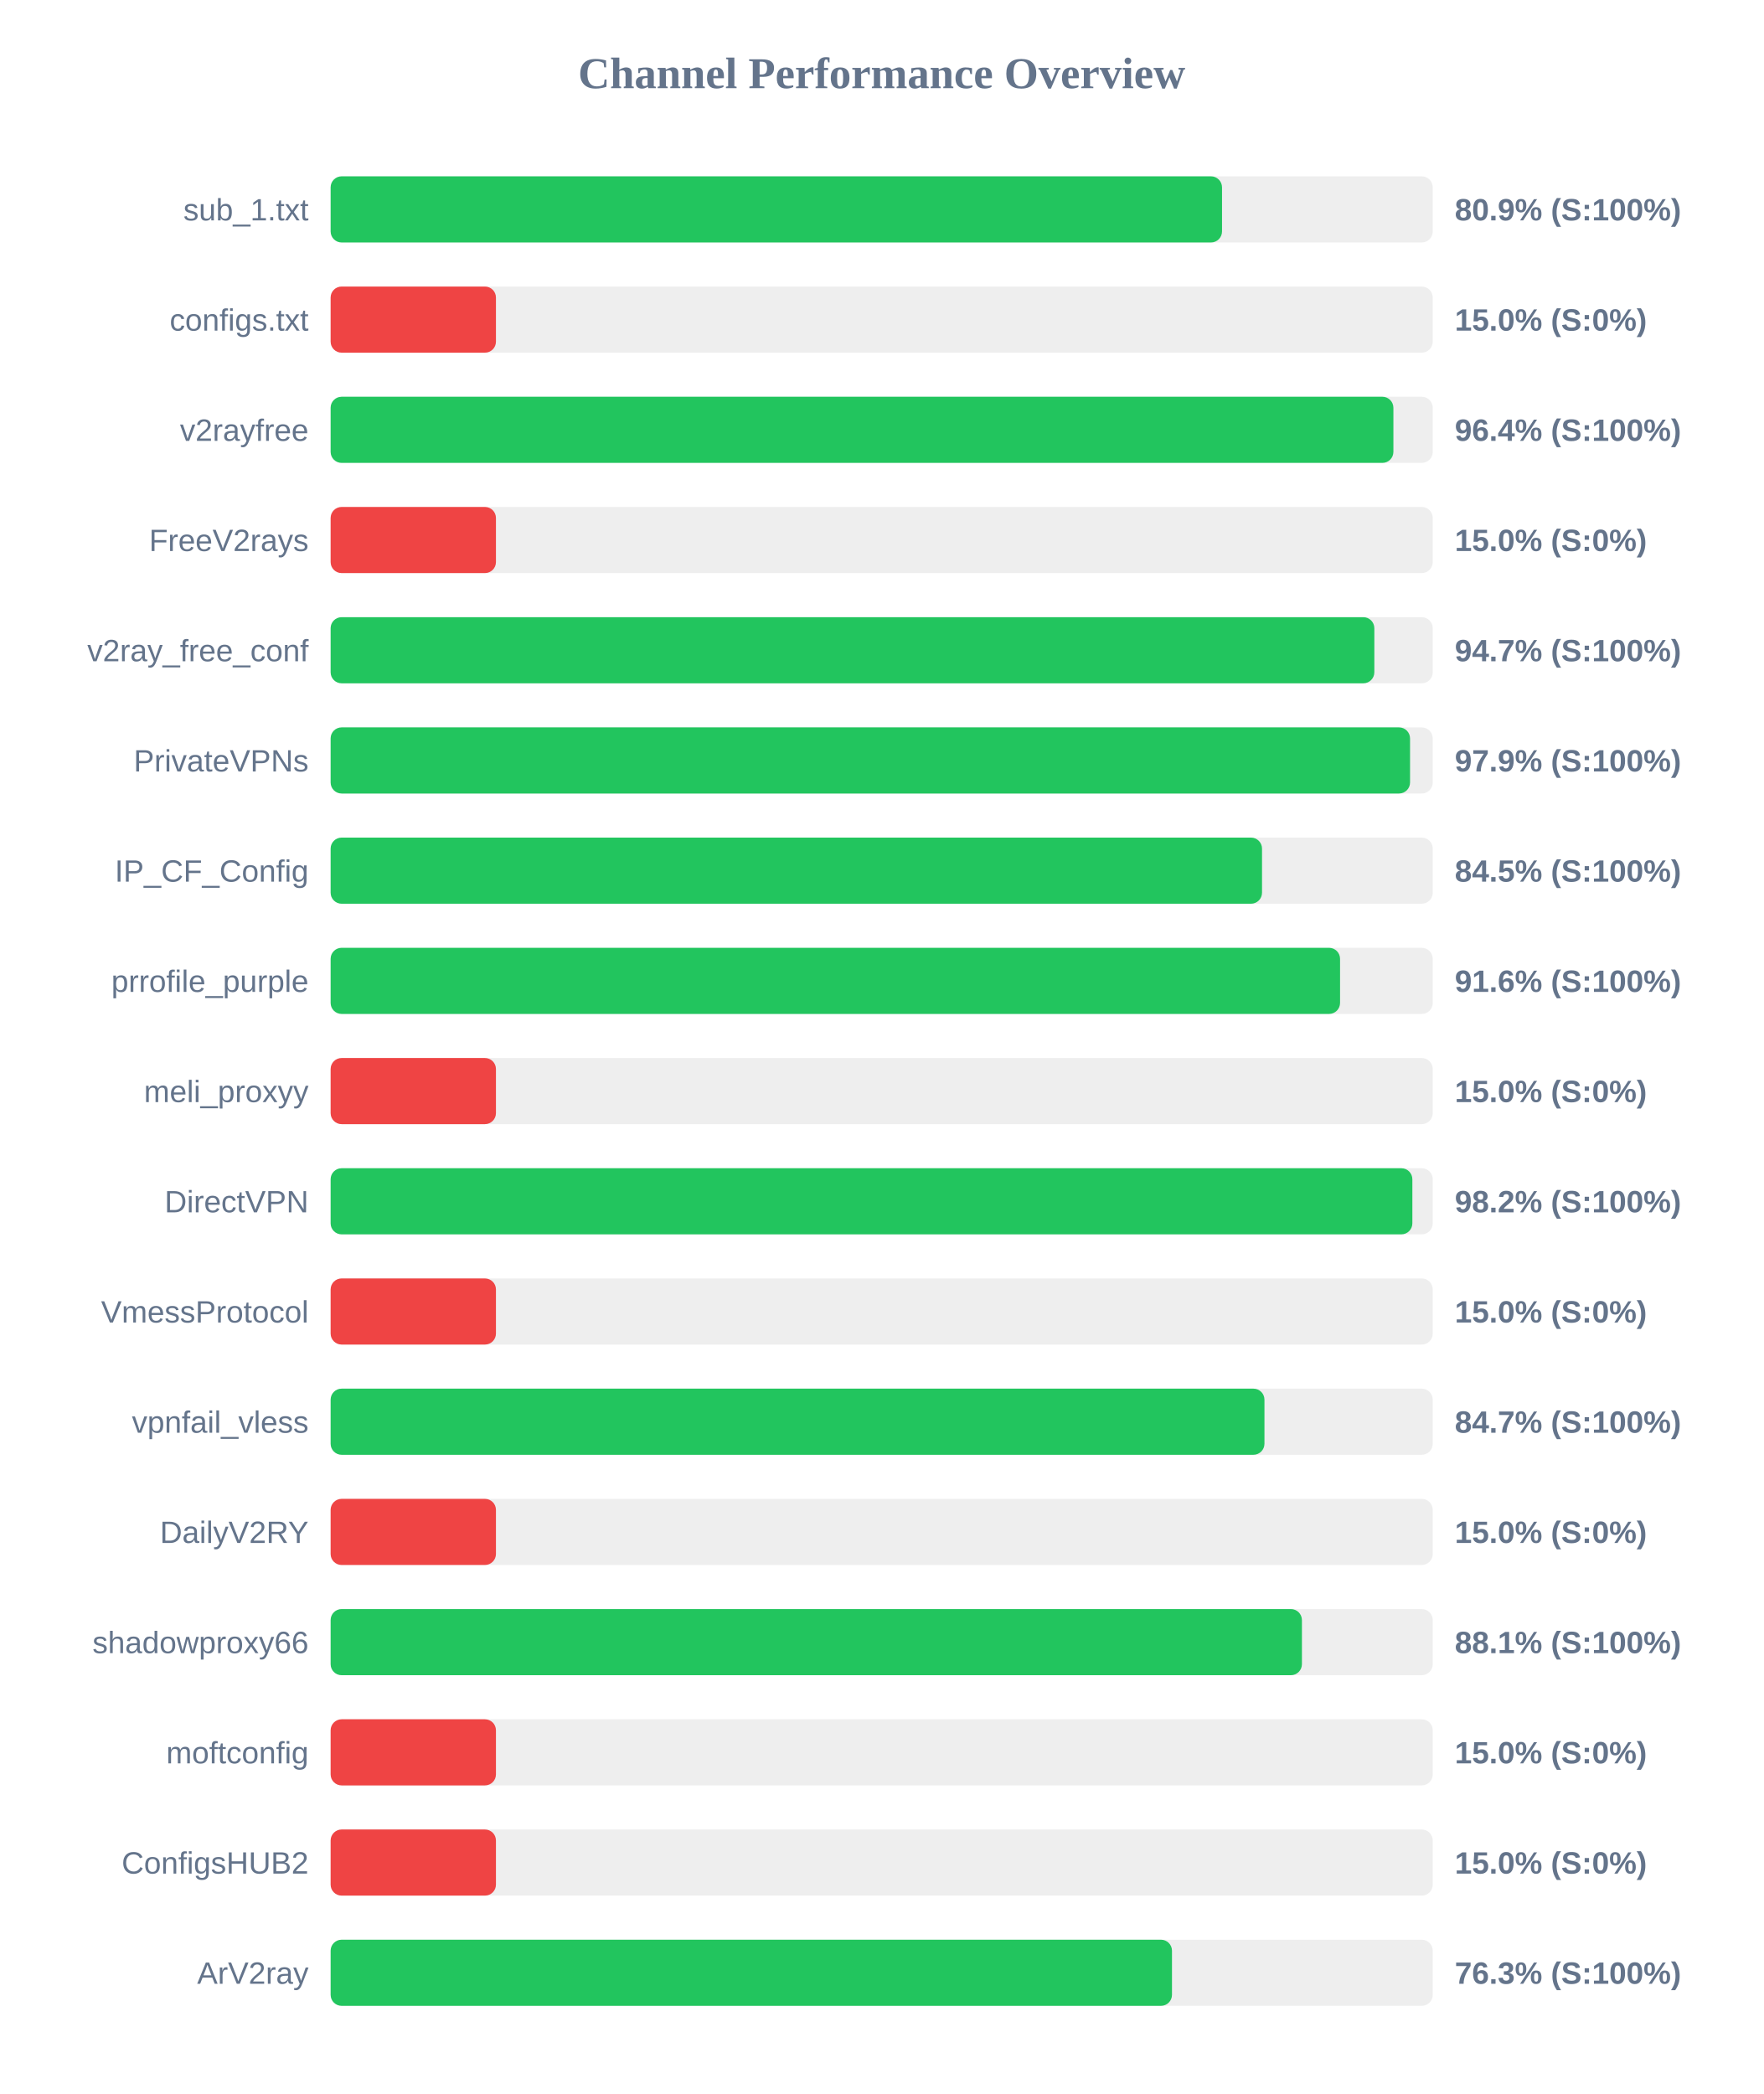
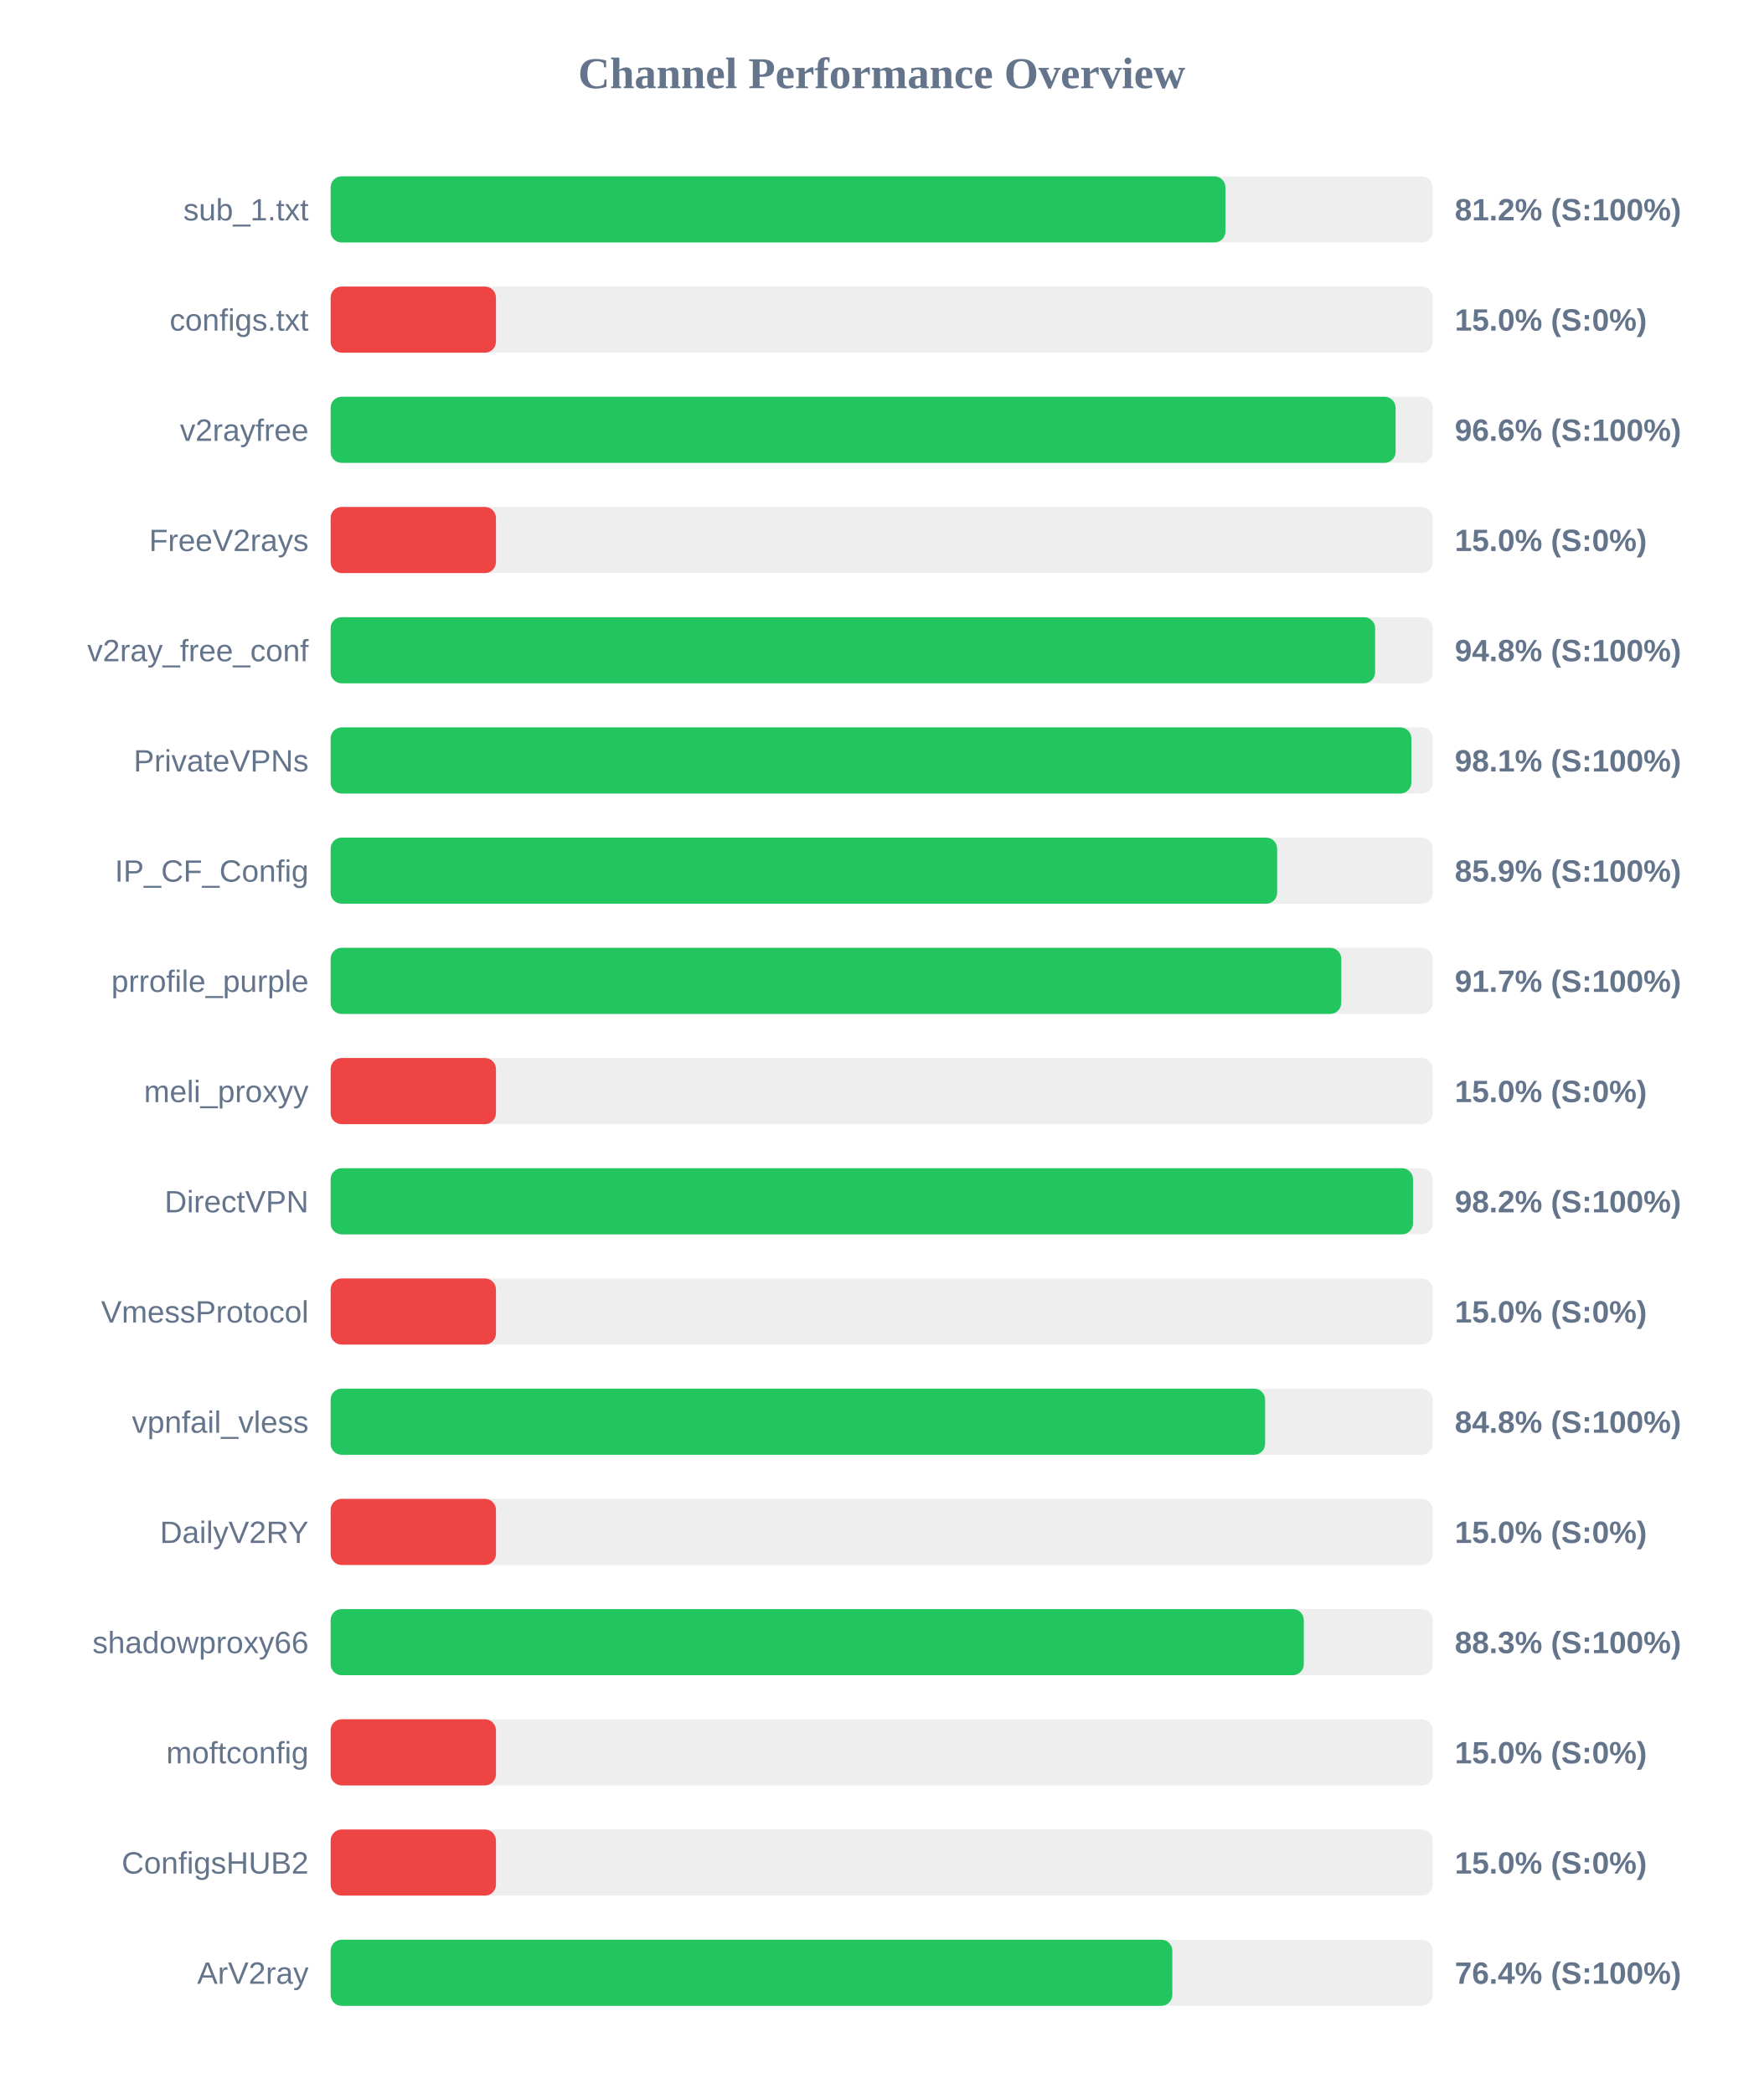
<svg xmlns="http://www.w3.org/2000/svg" width="800" height="950" version="1.1">
  <style>
        .row { font: 14px Arial; fill: #64748b; }
        .score { font: bold 14px Arial; fill: #64748b; }
    </style>
  <text x="400" y="40" text-anchor="middle" font-size="20px" font-weight="bold" fill="#64748b">Channel Performance Overview</text>
  <rect x="150" y="80" width="500" height="30" fill="#eee" rx="5" />
-   <rect x="150" y="80" width="404.4" height="30" fill="#22c55e" rx="5" />
+   <rect x="150" y="80" width="405.95" height="30" fill="#22c55e" rx="5" />
  <text x="140" y="100" text-anchor="end" class="row">sub_1.txt</text>
-   <text x="660" y="100" text-anchor="start" class="score">80.9% (S:100%)</text>
+   <text x="660" y="100" text-anchor="start" class="score">81.2% (S:100%)</text>
  <rect x="150" y="130" width="500" height="30" fill="#eee" rx="5" />
  <rect x="150" y="130" width="75.0" height="30" fill="#ef4444" rx="5" />
  <text x="140" y="150" text-anchor="end" class="row">configs.txt</text>
  <text x="660" y="150" text-anchor="start" class="score">15.0% (S:0%)</text>
  <rect x="150" y="180" width="500" height="30" fill="#eee" rx="5" />
-   <rect x="150" y="180" width="482.15" height="30" fill="#22c55e" rx="5" />
+   <rect x="150" y="180" width="483.15" height="30" fill="#22c55e" rx="5" />
  <text x="140" y="200" text-anchor="end" class="row">v2rayfree</text>
-   <text x="660" y="200" text-anchor="start" class="score">96.4% (S:100%)</text>
+   <text x="660" y="200" text-anchor="start" class="score">96.6% (S:100%)</text>
  <rect x="150" y="230" width="500" height="30" fill="#eee" rx="5" />
  <rect x="150" y="230" width="75.0" height="30" fill="#ef4444" rx="5" />
  <text x="140" y="250" text-anchor="end" class="row">FreeV2rays</text>
  <text x="660" y="250" text-anchor="start" class="score">15.0% (S:0%)</text>
  <rect x="150" y="280" width="500" height="30" fill="#eee" rx="5" />
-   <rect x="150" y="280" width="473.5" height="30" fill="#22c55e" rx="5" />
+   <rect x="150" y="280" width="473.85" height="30" fill="#22c55e" rx="5" />
  <text x="140" y="300" text-anchor="end" class="row">v2ray_free_conf</text>
-   <text x="660" y="300" text-anchor="start" class="score">94.7% (S:100%)</text>
+   <text x="660" y="300" text-anchor="start" class="score">94.8% (S:100%)</text>
  <rect x="150" y="330" width="500" height="30" fill="#eee" rx="5" />
-   <rect x="150" y="330" width="489.7" height="30" fill="#22c55e" rx="5" />
+   <rect x="150" y="330" width="490.3" height="30" fill="#22c55e" rx="5" />
  <text x="140" y="350" text-anchor="end" class="row">PrivateVPNs</text>
-   <text x="660" y="350" text-anchor="start" class="score">97.9% (S:100%)</text>
+   <text x="660" y="350" text-anchor="start" class="score">98.1% (S:100%)</text>
  <rect x="150" y="380" width="500" height="30" fill="#eee" rx="5" />
-   <rect x="150" y="380" width="422.55" height="30" fill="#22c55e" rx="5" />
+   <rect x="150" y="380" width="429.4" height="30" fill="#22c55e" rx="5" />
  <text x="140" y="400" text-anchor="end" class="row">IP_CF_Config</text>
-   <text x="660" y="400" text-anchor="start" class="score">84.5% (S:100%)</text>
+   <text x="660" y="400" text-anchor="start" class="score">85.9% (S:100%)</text>
  <rect x="150" y="430" width="500" height="30" fill="#eee" rx="5" />
-   <rect x="150" y="430" width="457.95" height="30" fill="#22c55e" rx="5" />
+   <rect x="150" y="430" width="458.5" height="30" fill="#22c55e" rx="5" />
  <text x="140" y="450" text-anchor="end" class="row">prrofile_purple</text>
-   <text x="660" y="450" text-anchor="start" class="score">91.6% (S:100%)</text>
+   <text x="660" y="450" text-anchor="start" class="score">91.7% (S:100%)</text>
  <rect x="150" y="480" width="500" height="30" fill="#eee" rx="5" />
  <rect x="150" y="480" width="75.0" height="30" fill="#ef4444" rx="5" />
  <text x="140" y="500" text-anchor="end" class="row">meli_proxyy</text>
  <text x="660" y="500" text-anchor="start" class="score">15.0% (S:0%)</text>
  <rect x="150" y="530" width="500" height="30" fill="#eee" rx="5" />
-   <rect x="150" y="530" width="490.75" height="30" fill="#22c55e" rx="5" />
+   <rect x="150" y="530" width="491.05" height="30" fill="#22c55e" rx="5" />
  <text x="140" y="550" text-anchor="end" class="row">DirectVPN</text>
  <text x="660" y="550" text-anchor="start" class="score">98.2% (S:100%)</text>
  <rect x="150" y="580" width="500" height="30" fill="#eee" rx="5" />
  <rect x="150" y="580" width="75.0" height="30" fill="#ef4444" rx="5" />
  <text x="140" y="600" text-anchor="end" class="row">VmessProtocol</text>
  <text x="660" y="600" text-anchor="start" class="score">15.0% (S:0%)</text>
  <rect x="150" y="630" width="500" height="30" fill="#eee" rx="5" />
-   <rect x="150" y="630" width="423.65" height="30" fill="#22c55e" rx="5" />
+   <rect x="150" y="630" width="423.95" height="30" fill="#22c55e" rx="5" />
  <text x="140" y="650" text-anchor="end" class="row">vpnfail_vless</text>
-   <text x="660" y="650" text-anchor="start" class="score">84.7% (S:100%)</text>
+   <text x="660" y="650" text-anchor="start" class="score">84.8% (S:100%)</text>
  <rect x="150" y="680" width="500" height="30" fill="#eee" rx="5" />
  <rect x="150" y="680" width="75.0" height="30" fill="#ef4444" rx="5" />
  <text x="140" y="700" text-anchor="end" class="row">DailyV2RY</text>
  <text x="660" y="700" text-anchor="start" class="score">15.0% (S:0%)</text>
  <rect x="150" y="730" width="500" height="30" fill="#eee" rx="5" />
-   <rect x="150" y="730" width="440.65" height="30" fill="#22c55e" rx="5" />
+   <rect x="150" y="730" width="441.5" height="30" fill="#22c55e" rx="5" />
  <text x="140" y="750" text-anchor="end" class="row">shadowproxy66</text>
-   <text x="660" y="750" text-anchor="start" class="score">88.1% (S:100%)</text>
+   <text x="660" y="750" text-anchor="start" class="score">88.3% (S:100%)</text>
  <rect x="150" y="780" width="500" height="30" fill="#eee" rx="5" />
  <rect x="150" y="780" width="75.0" height="30" fill="#ef4444" rx="5" />
  <text x="140" y="800" text-anchor="end" class="row">moftconfig</text>
  <text x="660" y="800" text-anchor="start" class="score">15.0% (S:0%)</text>
  <rect x="150" y="830" width="500" height="30" fill="#eee" rx="5" />
  <rect x="150" y="830" width="75.0" height="30" fill="#ef4444" rx="5" />
  <text x="140" y="850" text-anchor="end" class="row">ConfigsHUB2</text>
  <text x="660" y="850" text-anchor="start" class="score">15.0% (S:0%)</text>
  <rect x="150" y="880" width="500" height="30" fill="#eee" rx="5" />
-   <rect x="150" y="880" width="381.7" height="30" fill="#22c55e" rx="5" />
+   <rect x="150" y="880" width="381.85" height="30" fill="#22c55e" rx="5" />
  <text x="140" y="900" text-anchor="end" class="row">ArV2ray</text>
-   <text x="660" y="900" text-anchor="start" class="score">76.3% (S:100%)</text>
+   <text x="660" y="900" text-anchor="start" class="score">76.4% (S:100%)</text>
</svg>
